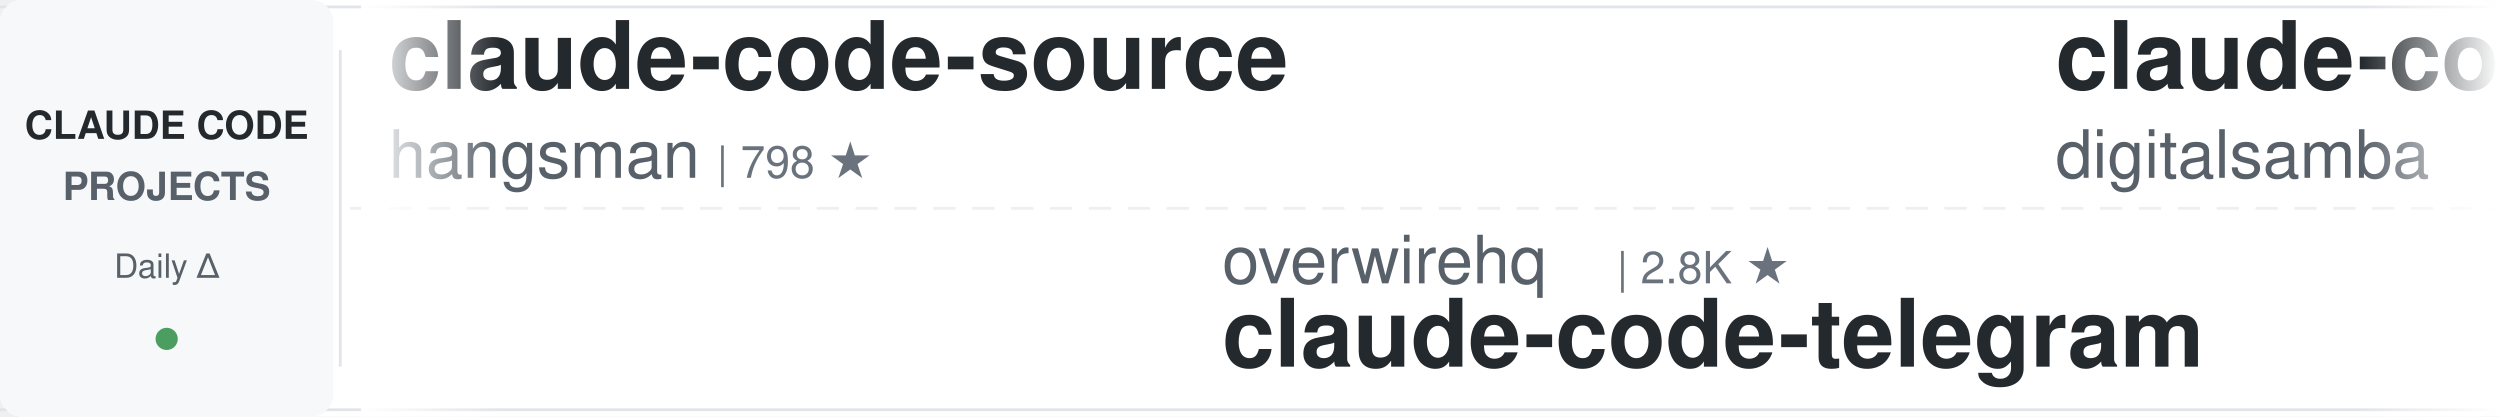
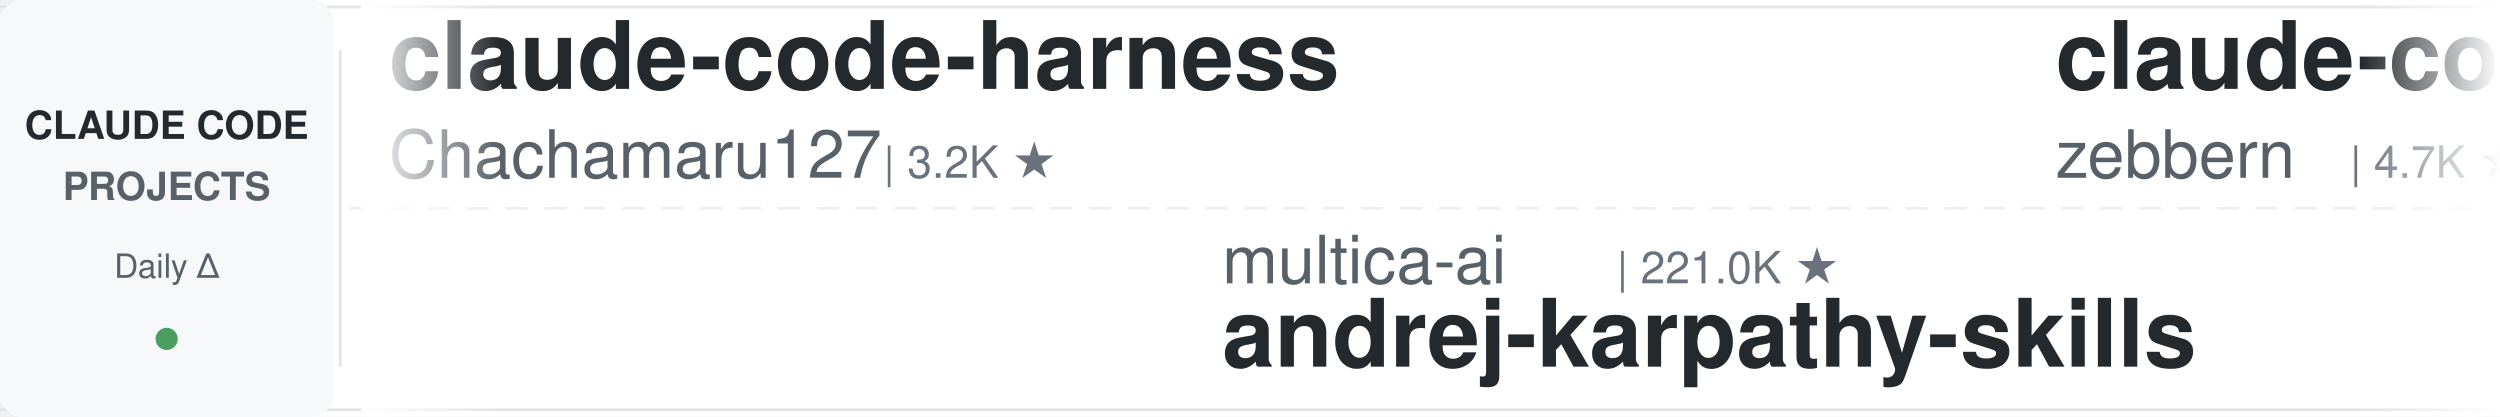
<svg xmlns="http://www.w3.org/2000/svg" width="900" height="150">
  <defs>
    <linearGradient id="leftFade" x1="0%" y1="0%" x2="100%" y2="0%">
      <stop offset="0%" style="stop-color:#ffffff;stop-opacity:1" />
      <stop offset="100%" style="stop-color:#ffffff;stop-opacity:0" />
    </linearGradient>
    <linearGradient id="rightFade" x1="0%" y1="0%" x2="100%" y2="0%">
      <stop offset="0%" style="stop-color:#ffffff;stop-opacity:0" />
      <stop offset="100%" style="stop-color:#ffffff;stop-opacity:1" />
    </linearGradient>
  </defs>
  <rect width="900" height="150" fill="#ffffff" rx="8" />
  <rect x="0" y="2" width="900" height="1" fill="#e1e4e8" />
  <rect x="0" y="147" width="900" height="1" fill="#e1e4e8" />
  <line x1="0" y1="75" x2="900" y2="75" stroke="#e1e4e8" stroke-width="1" stroke-dasharray="8 6" opacity="0.6" />
  <rect x="0" y="0" width="120" height="150" fill="#f6f8fa" rx="8" />
  <text x="60" y="50" font-family="-apple-system, BlinkMacSystemFont, 'Segoe UI', Helvetica, Arial, sans-serif" font-size="14" font-weight="600" fill="#24292e" text-anchor="middle">CLAUDE CODE</text>
  <text x="60" y="72" font-family="-apple-system, BlinkMacSystemFont, 'Segoe UI', Helvetica, Arial, sans-serif" font-size="14" font-weight="600" fill="#586069" text-anchor="middle">PROJECTS</text>
  <text x="60" y="100" font-family="-apple-system, BlinkMacSystemFont, 'Segoe UI', Helvetica, Arial, sans-serif" font-size="12" font-weight="500" fill="#586069" text-anchor="middle">Daily Δ</text>
  <circle cx="60" cy="122" r="4" fill="#22863a" opacity="0.8" />
  <rect x="122" y="18" width="1" height="114" fill="#e1e4e8" />
  <clipPath id="tickerClip">
    <rect x="130" y="0" width="770" height="150" />
  </clipPath>
  <g clip-path="url(#tickerClip)">
    <g id="tickerItems">
      <animateTransform attributeName="transform" attributeType="XML" type="translate" from="0 0" to="-3000 0" dur="54s" repeatCount="indefinite" />
      <g transform="translate(0, 0)">
+         <text x="140" y="32" font-family="-apple-system, BlinkMacSystemFont, 'Segoe UI', Helvetica, Arial, sans-serif" font-size="34" font-weight="600" fill="#24292e">claude-code-harness</text>
+         <text x="140" y="64" font-family="-apple-system, BlinkMacSystemFont, 'Segoe UI', Helvetica, Arial, sans-serif" font-size="24" font-weight="400" fill="#586069">Chachamaru127</text>
+         <text x="318" y="64" font-family="-apple-system, BlinkMacSystemFont, 'Segoe UI', Helvetica, Arial, sans-serif" font-size="16" font-weight="500" fill="#6a737d">| 3.2K ★</text>
+       </g>
+       <g transform="translate(300, 0)">
+         <text x="140" y="102" font-family="-apple-system, BlinkMacSystemFont, 'Segoe UI', Helvetica, Arial, sans-serif" font-size="24" font-weight="400" fill="#586069">multica-ai</text>
+         <text x="282" y="102" font-family="-apple-system, BlinkMacSystemFont, 'Segoe UI', Helvetica, Arial, sans-serif" font-size="16" font-weight="500" fill="#6a737d">| 221.0K ★</text>
+         <text x="140" y="132" font-family="-apple-system, BlinkMacSystemFont, 'Segoe UI', Helvetica, Arial, sans-serif" font-size="34" font-weight="600" fill="#24292e">andrej-karpathy-skills</text>
+       </g>
+       <g transform="translate(600, 0)">
+         <text x="140" y="32" font-family="-apple-system, BlinkMacSystemFont, 'Segoe UI', Helvetica, Arial, sans-serif" font-size="34" font-weight="600" fill="#24292e">claude-code-guide</text>
+         <text x="140" y="64" font-family="-apple-system, BlinkMacSystemFont, 'Segoe UI', Helvetica, Arial, sans-serif" font-size="24" font-weight="400" fill="#586069">zebbern</text>
+         <text x="246" y="64" font-family="-apple-system, BlinkMacSystemFont, 'Segoe UI', Helvetica, Arial, sans-serif" font-size="16" font-weight="500" fill="#6a737d">| 4.7K ★</text>
+       </g>
+       <g transform="translate(900, 0)">
+         <text x="140" y="102" font-family="-apple-system, BlinkMacSystemFont, 'Segoe UI', Helvetica, Arial, sans-serif" font-size="24" font-weight="400" fill="#586069">anthropics</text>
+         <text x="282" y="102" font-family="-apple-system, BlinkMacSystemFont, 'Segoe UI', Helvetica, Arial, sans-serif" font-size="16" font-weight="500" fill="#6a737d">| 6.4K ★</text>
+         <text x="140" y="132" font-family="-apple-system, BlinkMacSystemFont, 'Segoe UI', Helvetica, Arial, sans-serif" font-size="34" font-weight="600" fill="#24292e">claude-code-security-rev...</text>
+       </g>
+       <g transform="translate(1200, 0)">
+         <text x="140" y="32" font-family="-apple-system, BlinkMacSystemFont, 'Segoe UI', Helvetica, Arial, sans-serif" font-size="34" font-weight="600" fill="#24292e">oh-my-claudecode</text>
+         <text x="140" y="64" font-family="-apple-system, BlinkMacSystemFont, 'Segoe UI', Helvetica, Arial, sans-serif" font-size="24" font-weight="400" fill="#586069">Yeachan-Heo</text>
+         <text x="294" y="64" font-family="-apple-system, BlinkMacSystemFont, 'Segoe UI', Helvetica, Arial, sans-serif" font-size="16" font-weight="500" fill="#6a737d">| 40.1K ★</text>
+       </g>
+       <g transform="translate(1500, 0)">
+         <text x="140" y="102" font-family="-apple-system, BlinkMacSystemFont, 'Segoe UI', Helvetica, Arial, sans-serif" font-size="24" font-weight="400" fill="#586069">oboard</text>
+         <text x="234" y="102" font-family="-apple-system, BlinkMacSystemFont, 'Segoe UI', Helvetica, Arial, sans-serif" font-size="16" font-weight="500" fill="#6a737d">| 3.3K ★</text>
+         <text x="140" y="132" font-family="-apple-system, BlinkMacSystemFont, 'Segoe UI', Helvetica, Arial, sans-serif" font-size="34" font-weight="600" fill="#24292e">claude-code-rev</text>
+       </g>
+       <g transform="translate(1800, 0)">
        <text x="140" y="32" font-family="-apple-system, BlinkMacSystemFont, 'Segoe UI', Helvetica, Arial, sans-serif" font-size="34" font-weight="600" fill="#24292e">claude-code-source</text>
        <text x="140" y="64" font-family="-apple-system, BlinkMacSystemFont, 'Segoe UI', Helvetica, Arial, sans-serif" font-size="24" font-weight="400" fill="#586069">hangsman</text>
        <text x="258" y="64" font-family="-apple-system, BlinkMacSystemFont, 'Segoe UI', Helvetica, Arial, sans-serif" font-size="16" font-weight="500" fill="#6a737d">| 798 ★</text>
      </g>
-       <g transform="translate(300, 0)">
-         <text x="140" y="102" font-family="-apple-system, BlinkMacSystemFont, 'Segoe UI', Helvetica, Arial, sans-serif" font-size="24" font-weight="400" fill="#586069">overwirehq</text>
-         <text x="282" y="102" font-family="-apple-system, BlinkMacSystemFont, 'Segoe UI', Helvetica, Arial, sans-serif" font-size="16" font-weight="500" fill="#6a737d">| 2.8K ★</text>
-         <text x="140" y="132" font-family="-apple-system, BlinkMacSystemFont, 'Segoe UI', Helvetica, Arial, sans-serif" font-size="34" font-weight="600" fill="#24292e">claude-code-telegram</text>
-       </g>
-       <g transform="translate(600, 0)">
-         <text x="140" y="32" font-family="-apple-system, BlinkMacSystemFont, 'Segoe UI', Helvetica, Arial, sans-serif" font-size="34" font-weight="600" fill="#24292e">claude-code-video-toolki...</text>
-         <text x="140" y="64" font-family="-apple-system, BlinkMacSystemFont, 'Segoe UI', Helvetica, Arial, sans-serif" font-size="24" font-weight="400" fill="#586069">digitalsamba</text>
-         <text x="306" y="64" font-family="-apple-system, BlinkMacSystemFont, 'Segoe UI', Helvetica, Arial, sans-serif" font-size="16" font-weight="500" fill="#6a737d">| 2.3K ★</text>
-       </g>
-       <g transform="translate(900, 0)">
-         <text x="140" y="102" font-family="-apple-system, BlinkMacSystemFont, 'Segoe UI', Helvetica, Arial, sans-serif" font-size="24" font-weight="400" fill="#586069">zebbern</text>
-         <text x="246" y="102" font-family="-apple-system, BlinkMacSystemFont, 'Segoe UI', Helvetica, Arial, sans-serif" font-size="16" font-weight="500" fill="#6a737d">| 4.7K ★</text>
-         <text x="140" y="132" font-family="-apple-system, BlinkMacSystemFont, 'Segoe UI', Helvetica, Arial, sans-serif" font-size="34" font-weight="600" fill="#24292e">claude-code-guide</text>
-       </g>
-       <g transform="translate(1200, 0)">
-         <text x="140" y="32" font-family="-apple-system, BlinkMacSystemFont, 'Segoe UI', Helvetica, Arial, sans-serif" font-size="34" font-weight="600" fill="#24292e">Claude-Code-Game-Studios</text>
-         <text x="140" y="64" font-family="-apple-system, BlinkMacSystemFont, 'Segoe UI', Helvetica, Arial, sans-serif" font-size="24" font-weight="400" fill="#586069">Donchitos</text>
-         <text x="270" y="64" font-family="-apple-system, BlinkMacSystemFont, 'Segoe UI', Helvetica, Arial, sans-serif" font-size="16" font-weight="500" fill="#6a737d">| 26.8K ★</text>
-       </g>
-       <g transform="translate(1500, 0)">
-         <text x="140" y="102" font-family="-apple-system, BlinkMacSystemFont, 'Segoe UI', Helvetica, Arial, sans-serif" font-size="24" font-weight="400" fill="#586069">ding113</text>
-         <text x="246" y="102" font-family="-apple-system, BlinkMacSystemFont, 'Segoe UI', Helvetica, Arial, sans-serif" font-size="16" font-weight="500" fill="#6a737d">| 3.4K ★</text>
-         <text x="140" y="132" font-family="-apple-system, BlinkMacSystemFont, 'Segoe UI', Helvetica, Arial, sans-serif" font-size="34" font-weight="600" fill="#24292e">claude-code-hub</text>
-       </g>
-       <g transform="translate(1800, 0)">
-         <text x="140" y="32" font-family="-apple-system, BlinkMacSystemFont, 'Segoe UI', Helvetica, Arial, sans-serif" font-size="34" font-weight="600" fill="#24292e">everything-claude-code</text>
-         <text x="140" y="64" font-family="-apple-system, BlinkMacSystemFont, 'Segoe UI', Helvetica, Arial, sans-serif" font-size="24" font-weight="400" fill="#586069">WorldFlowAI</text>
-         <text x="294" y="64" font-family="-apple-system, BlinkMacSystemFont, 'Segoe UI', Helvetica, Arial, sans-serif" font-size="16" font-weight="500" fill="#6a737d">| 5.0K ★</text>
-       </g>
      <g transform="translate(2100, 0)">
-         <text x="140" y="102" font-family="-apple-system, BlinkMacSystemFont, 'Segoe UI', Helvetica, Arial, sans-serif" font-size="24" font-weight="400" fill="#586069">xu-xiang</text>
-         <text x="258" y="102" font-family="-apple-system, BlinkMacSystemFont, 'Segoe UI', Helvetica, Arial, sans-serif" font-size="16" font-weight="500" fill="#6a737d">| 2.0K ★</text>
-         <text x="140" y="132" font-family="-apple-system, BlinkMacSystemFont, 'Segoe UI', Helvetica, Arial, sans-serif" font-size="34" font-weight="600" fill="#24292e">everything-claude-code-z...</text>
+         <text x="140" y="102" font-family="-apple-system, BlinkMacSystemFont, 'Segoe UI', Helvetica, Arial, sans-serif" font-size="24" font-weight="400" fill="#586069">VILA-Lab</text>
+         <text x="258" y="102" font-family="-apple-system, BlinkMacSystemFont, 'Segoe UI', Helvetica, Arial, sans-serif" font-size="16" font-weight="500" fill="#6a737d">| 2.2K ★</text>
+         <text x="140" y="132" font-family="-apple-system, BlinkMacSystemFont, 'Segoe UI', Helvetica, Arial, sans-serif" font-size="34" font-weight="600" fill="#24292e">Dive-into-Claude-Code</text>
      </g>
      <g transform="translate(2400, 0)">
-         <text x="140" y="32" font-family="-apple-system, BlinkMacSystemFont, 'Segoe UI', Helvetica, Arial, sans-serif" font-size="34" font-weight="600" fill="#24292e">system_prompts_leaks</text>
-         <text x="140" y="64" font-family="-apple-system, BlinkMacSystemFont, 'Segoe UI', Helvetica, Arial, sans-serif" font-size="24" font-weight="400" fill="#586069">asgeirtj</text>
-         <text x="258" y="64" font-family="-apple-system, BlinkMacSystemFont, 'Segoe UI', Helvetica, Arial, sans-serif" font-size="16" font-weight="500" fill="#6a737d">| 69.9K ★</text>
+         <text x="140" y="32" font-family="-apple-system, BlinkMacSystemFont, 'Segoe UI', Helvetica, Arial, sans-serif" font-size="34" font-weight="600" fill="#24292e">claude-code-engineering</text>
+         <text x="140" y="64" font-family="-apple-system, BlinkMacSystemFont, 'Segoe UI', Helvetica, Arial, sans-serif" font-size="24" font-weight="400" fill="#586069">huangjia2019</text>
+         <text x="306" y="64" font-family="-apple-system, BlinkMacSystemFont, 'Segoe UI', Helvetica, Arial, sans-serif" font-size="16" font-weight="500" fill="#6a737d">| 1.1K ★</text>
      </g>
      <g transform="translate(2700, 0)">
-         <text x="140" y="102" font-family="-apple-system, BlinkMacSystemFont, 'Segoe UI', Helvetica, Arial, sans-serif" font-size="24" font-weight="400" fill="#586069">Chachamaru127</text>
-         <text x="318" y="102" font-family="-apple-system, BlinkMacSystemFont, 'Segoe UI', Helvetica, Arial, sans-serif" font-size="16" font-weight="500" fill="#6a737d">| 3.2K ★</text>
-         <text x="140" y="132" font-family="-apple-system, BlinkMacSystemFont, 'Segoe UI', Helvetica, Arial, sans-serif" font-size="34" font-weight="600" fill="#24292e">claude-code-harness</text>
+         <text x="140" y="102" font-family="-apple-system, BlinkMacSystemFont, 'Segoe UI', Helvetica, Arial, sans-serif" font-size="24" font-weight="400" fill="#586069">anthropics</text>
+         <text x="282" y="102" font-family="-apple-system, BlinkMacSystemFont, 'Segoe UI', Helvetica, Arial, sans-serif" font-size="16" font-weight="500" fill="#6a737d">| 9.6K ★</text>
+         <text x="140" y="132" font-family="-apple-system, BlinkMacSystemFont, 'Segoe UI', Helvetica, Arial, sans-serif" font-size="34" font-weight="600" fill="#24292e">claude-code-action</text>
      </g>
      <g transform="translate(3000, 0)">
-         <text x="140" y="32" font-family="-apple-system, BlinkMacSystemFont, 'Segoe UI', Helvetica, Arial, sans-serif" font-size="34" font-weight="600" fill="#24292e">claude-code-source</text>
-         <text x="140" y="64" font-family="-apple-system, BlinkMacSystemFont, 'Segoe UI', Helvetica, Arial, sans-serif" font-size="24" font-weight="400" fill="#586069">hangsman</text>
-         <text x="258" y="64" font-family="-apple-system, BlinkMacSystemFont, 'Segoe UI', Helvetica, Arial, sans-serif" font-size="16" font-weight="500" fill="#6a737d">| 798 ★</text>
+         <text x="140" y="32" font-family="-apple-system, BlinkMacSystemFont, 'Segoe UI', Helvetica, Arial, sans-serif" font-size="34" font-weight="600" fill="#24292e">claude-code-harness</text>
+         <text x="140" y="64" font-family="-apple-system, BlinkMacSystemFont, 'Segoe UI', Helvetica, Arial, sans-serif" font-size="24" font-weight="400" fill="#586069">Chachamaru127</text>
+         <text x="318" y="64" font-family="-apple-system, BlinkMacSystemFont, 'Segoe UI', Helvetica, Arial, sans-serif" font-size="16" font-weight="500" fill="#6a737d">| 3.2K ★</text>
      </g>
      <g transform="translate(3300, 0)">
-         <text x="140" y="102" font-family="-apple-system, BlinkMacSystemFont, 'Segoe UI', Helvetica, Arial, sans-serif" font-size="24" font-weight="400" fill="#586069">overwirehq</text>
-         <text x="282" y="102" font-family="-apple-system, BlinkMacSystemFont, 'Segoe UI', Helvetica, Arial, sans-serif" font-size="16" font-weight="500" fill="#6a737d">| 2.8K ★</text>
-         <text x="140" y="132" font-family="-apple-system, BlinkMacSystemFont, 'Segoe UI', Helvetica, Arial, sans-serif" font-size="34" font-weight="600" fill="#24292e">claude-code-telegram</text>
+         <text x="140" y="102" font-family="-apple-system, BlinkMacSystemFont, 'Segoe UI', Helvetica, Arial, sans-serif" font-size="24" font-weight="400" fill="#586069">multica-ai</text>
+         <text x="282" y="102" font-family="-apple-system, BlinkMacSystemFont, 'Segoe UI', Helvetica, Arial, sans-serif" font-size="16" font-weight="500" fill="#6a737d">| 221.0K ★</text>
+         <text x="140" y="132" font-family="-apple-system, BlinkMacSystemFont, 'Segoe UI', Helvetica, Arial, sans-serif" font-size="34" font-weight="600" fill="#24292e">andrej-karpathy-skills</text>
      </g>
      <g transform="translate(3600, 0)">
-         <text x="140" y="32" font-family="-apple-system, BlinkMacSystemFont, 'Segoe UI', Helvetica, Arial, sans-serif" font-size="34" font-weight="600" fill="#24292e">claude-code-video-toolki...</text>
-         <text x="140" y="64" font-family="-apple-system, BlinkMacSystemFont, 'Segoe UI', Helvetica, Arial, sans-serif" font-size="24" font-weight="400" fill="#586069">digitalsamba</text>
-         <text x="306" y="64" font-family="-apple-system, BlinkMacSystemFont, 'Segoe UI', Helvetica, Arial, sans-serif" font-size="16" font-weight="500" fill="#6a737d">| 2.3K ★</text>
+         <text x="140" y="32" font-family="-apple-system, BlinkMacSystemFont, 'Segoe UI', Helvetica, Arial, sans-serif" font-size="34" font-weight="600" fill="#24292e">claude-code-guide</text>
+         <text x="140" y="64" font-family="-apple-system, BlinkMacSystemFont, 'Segoe UI', Helvetica, Arial, sans-serif" font-size="24" font-weight="400" fill="#586069">zebbern</text>
+         <text x="246" y="64" font-family="-apple-system, BlinkMacSystemFont, 'Segoe UI', Helvetica, Arial, sans-serif" font-size="16" font-weight="500" fill="#6a737d">| 4.7K ★</text>
      </g>
      <g transform="translate(3900, 0)">
-         <text x="140" y="102" font-family="-apple-system, BlinkMacSystemFont, 'Segoe UI', Helvetica, Arial, sans-serif" font-size="24" font-weight="400" fill="#586069">zebbern</text>
-         <text x="246" y="102" font-family="-apple-system, BlinkMacSystemFont, 'Segoe UI', Helvetica, Arial, sans-serif" font-size="16" font-weight="500" fill="#6a737d">| 4.7K ★</text>
-         <text x="140" y="132" font-family="-apple-system, BlinkMacSystemFont, 'Segoe UI', Helvetica, Arial, sans-serif" font-size="34" font-weight="600" fill="#24292e">claude-code-guide</text>
+         <text x="140" y="102" font-family="-apple-system, BlinkMacSystemFont, 'Segoe UI', Helvetica, Arial, sans-serif" font-size="24" font-weight="400" fill="#586069">anthropics</text>
+         <text x="282" y="102" font-family="-apple-system, BlinkMacSystemFont, 'Segoe UI', Helvetica, Arial, sans-serif" font-size="16" font-weight="500" fill="#6a737d">| 6.4K ★</text>
+         <text x="140" y="132" font-family="-apple-system, BlinkMacSystemFont, 'Segoe UI', Helvetica, Arial, sans-serif" font-size="34" font-weight="600" fill="#24292e">claude-code-security-rev...</text>
      </g>
    </g>
  </g>
  <rect x="130" y="0" width="50" height="150" fill="url(#leftFade)" />
  <rect x="850" y="0" width="50" height="150" fill="url(#rightFade)" />
</svg>
